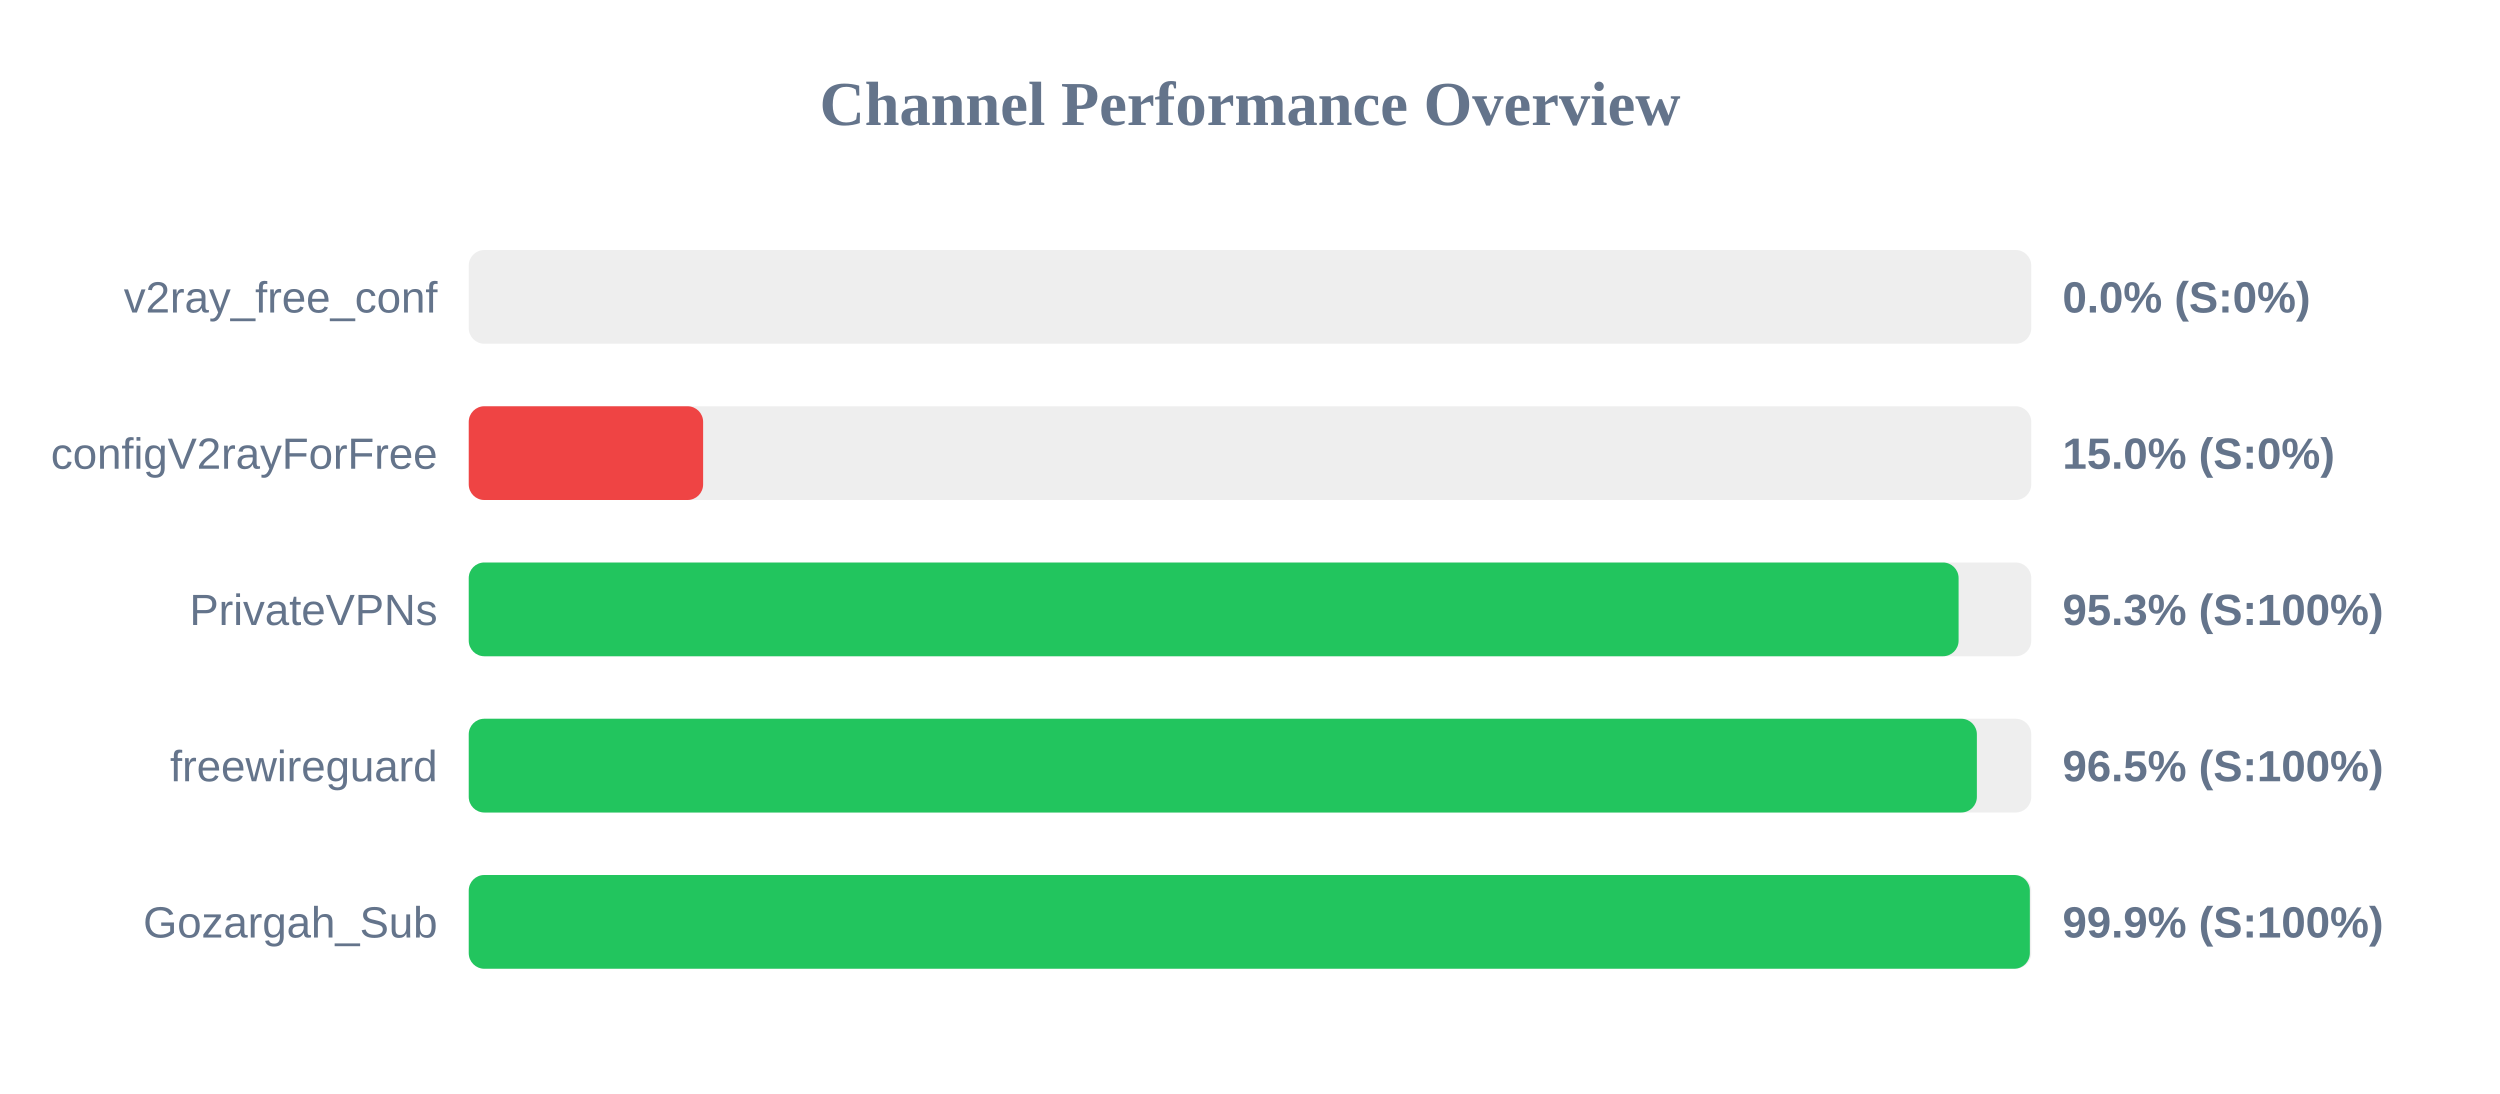
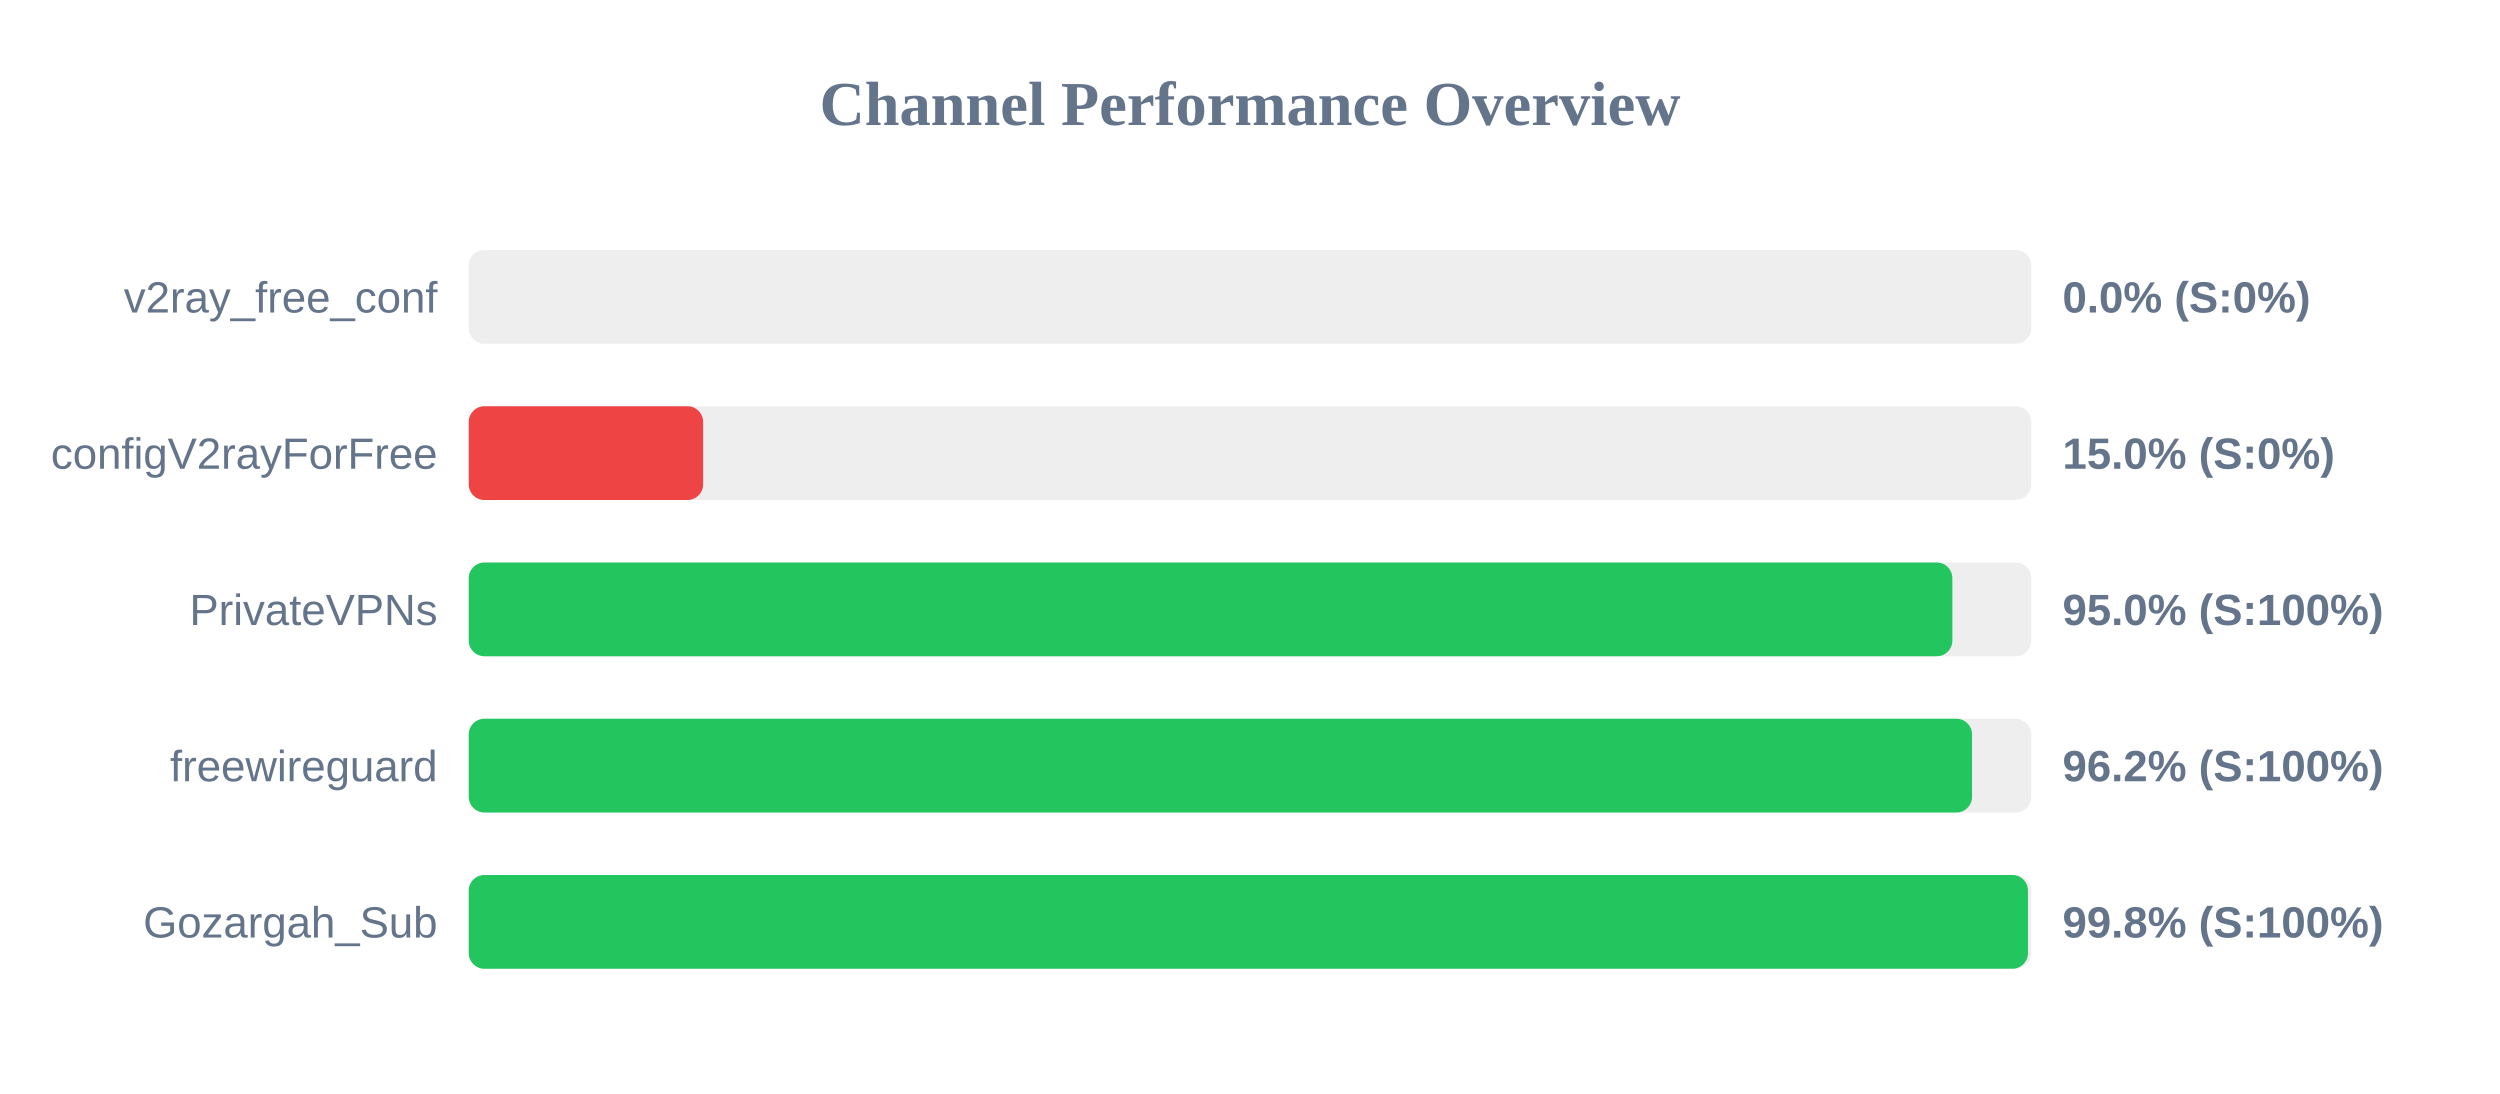
<svg xmlns="http://www.w3.org/2000/svg" width="800" height="350" version="1.1">
  <style>
        .row { font: 14px Arial; fill: #64748b; }
        .score { font: bold 14px Arial; fill: #64748b; }
    </style>
  <text x="400" y="40" text-anchor="middle" font-size="20px" font-weight="bold" fill="#64748b">Channel Performance Overview</text>
  <rect x="150" y="80" width="500" height="30" fill="#eee" rx="5" />
  <rect x="150" y="80" width="0.0" height="30" fill="#ef4444" rx="5" />
  <text x="140" y="100" text-anchor="end" class="row">v2ray_free_conf</text>
  <text x="660" y="100" text-anchor="start" class="score">0.0% (S:0%)</text>
  <rect x="150" y="130" width="500" height="30" fill="#eee" rx="5" />
  <rect x="150" y="130" width="75.0" height="30" fill="#ef4444" rx="5" />
  <text x="140" y="150" text-anchor="end" class="row">configV2rayForFree</text>
  <text x="660" y="150" text-anchor="start" class="score">15.0% (S:0%)</text>
  <rect x="150" y="180" width="500" height="30" fill="#eee" rx="5" />
-   <rect x="150" y="180" width="476.75" height="30" fill="#22c55e" rx="5" />
+   <rect x="150" y="180" width="474.75" height="30" fill="#22c55e" rx="5" />
  <text x="140" y="200" text-anchor="end" class="row">PrivateVPNs</text>
-   <text x="660" y="200" text-anchor="start" class="score">95.3% (S:100%)</text>
+   <text x="660" y="200" text-anchor="start" class="score">95.0% (S:100%)</text>
  <rect x="150" y="230" width="500" height="30" fill="#eee" rx="5" />
-   <rect x="150" y="230" width="482.6" height="30" fill="#22c55e" rx="5" />
+   <rect x="150" y="230" width="481.05" height="30" fill="#22c55e" rx="5" />
  <text x="140" y="250" text-anchor="end" class="row">freewireguard</text>
-   <text x="660" y="250" text-anchor="start" class="score">96.5% (S:100%)</text>
+   <text x="660" y="250" text-anchor="start" class="score">96.2% (S:100%)</text>
  <rect x="150" y="280" width="500" height="30" fill="#eee" rx="5" />
-   <rect x="150" y="280" width="499.55" height="30" fill="#22c55e" rx="5" />
+   <rect x="150" y="280" width="498.95" height="30" fill="#22c55e" rx="5" />
  <text x="140" y="300" text-anchor="end" class="row">Gozargah_Sub</text>
-   <text x="660" y="300" text-anchor="start" class="score">99.9% (S:100%)</text>
+   <text x="660" y="300" text-anchor="start" class="score">99.8% (S:100%)</text>
</svg>
